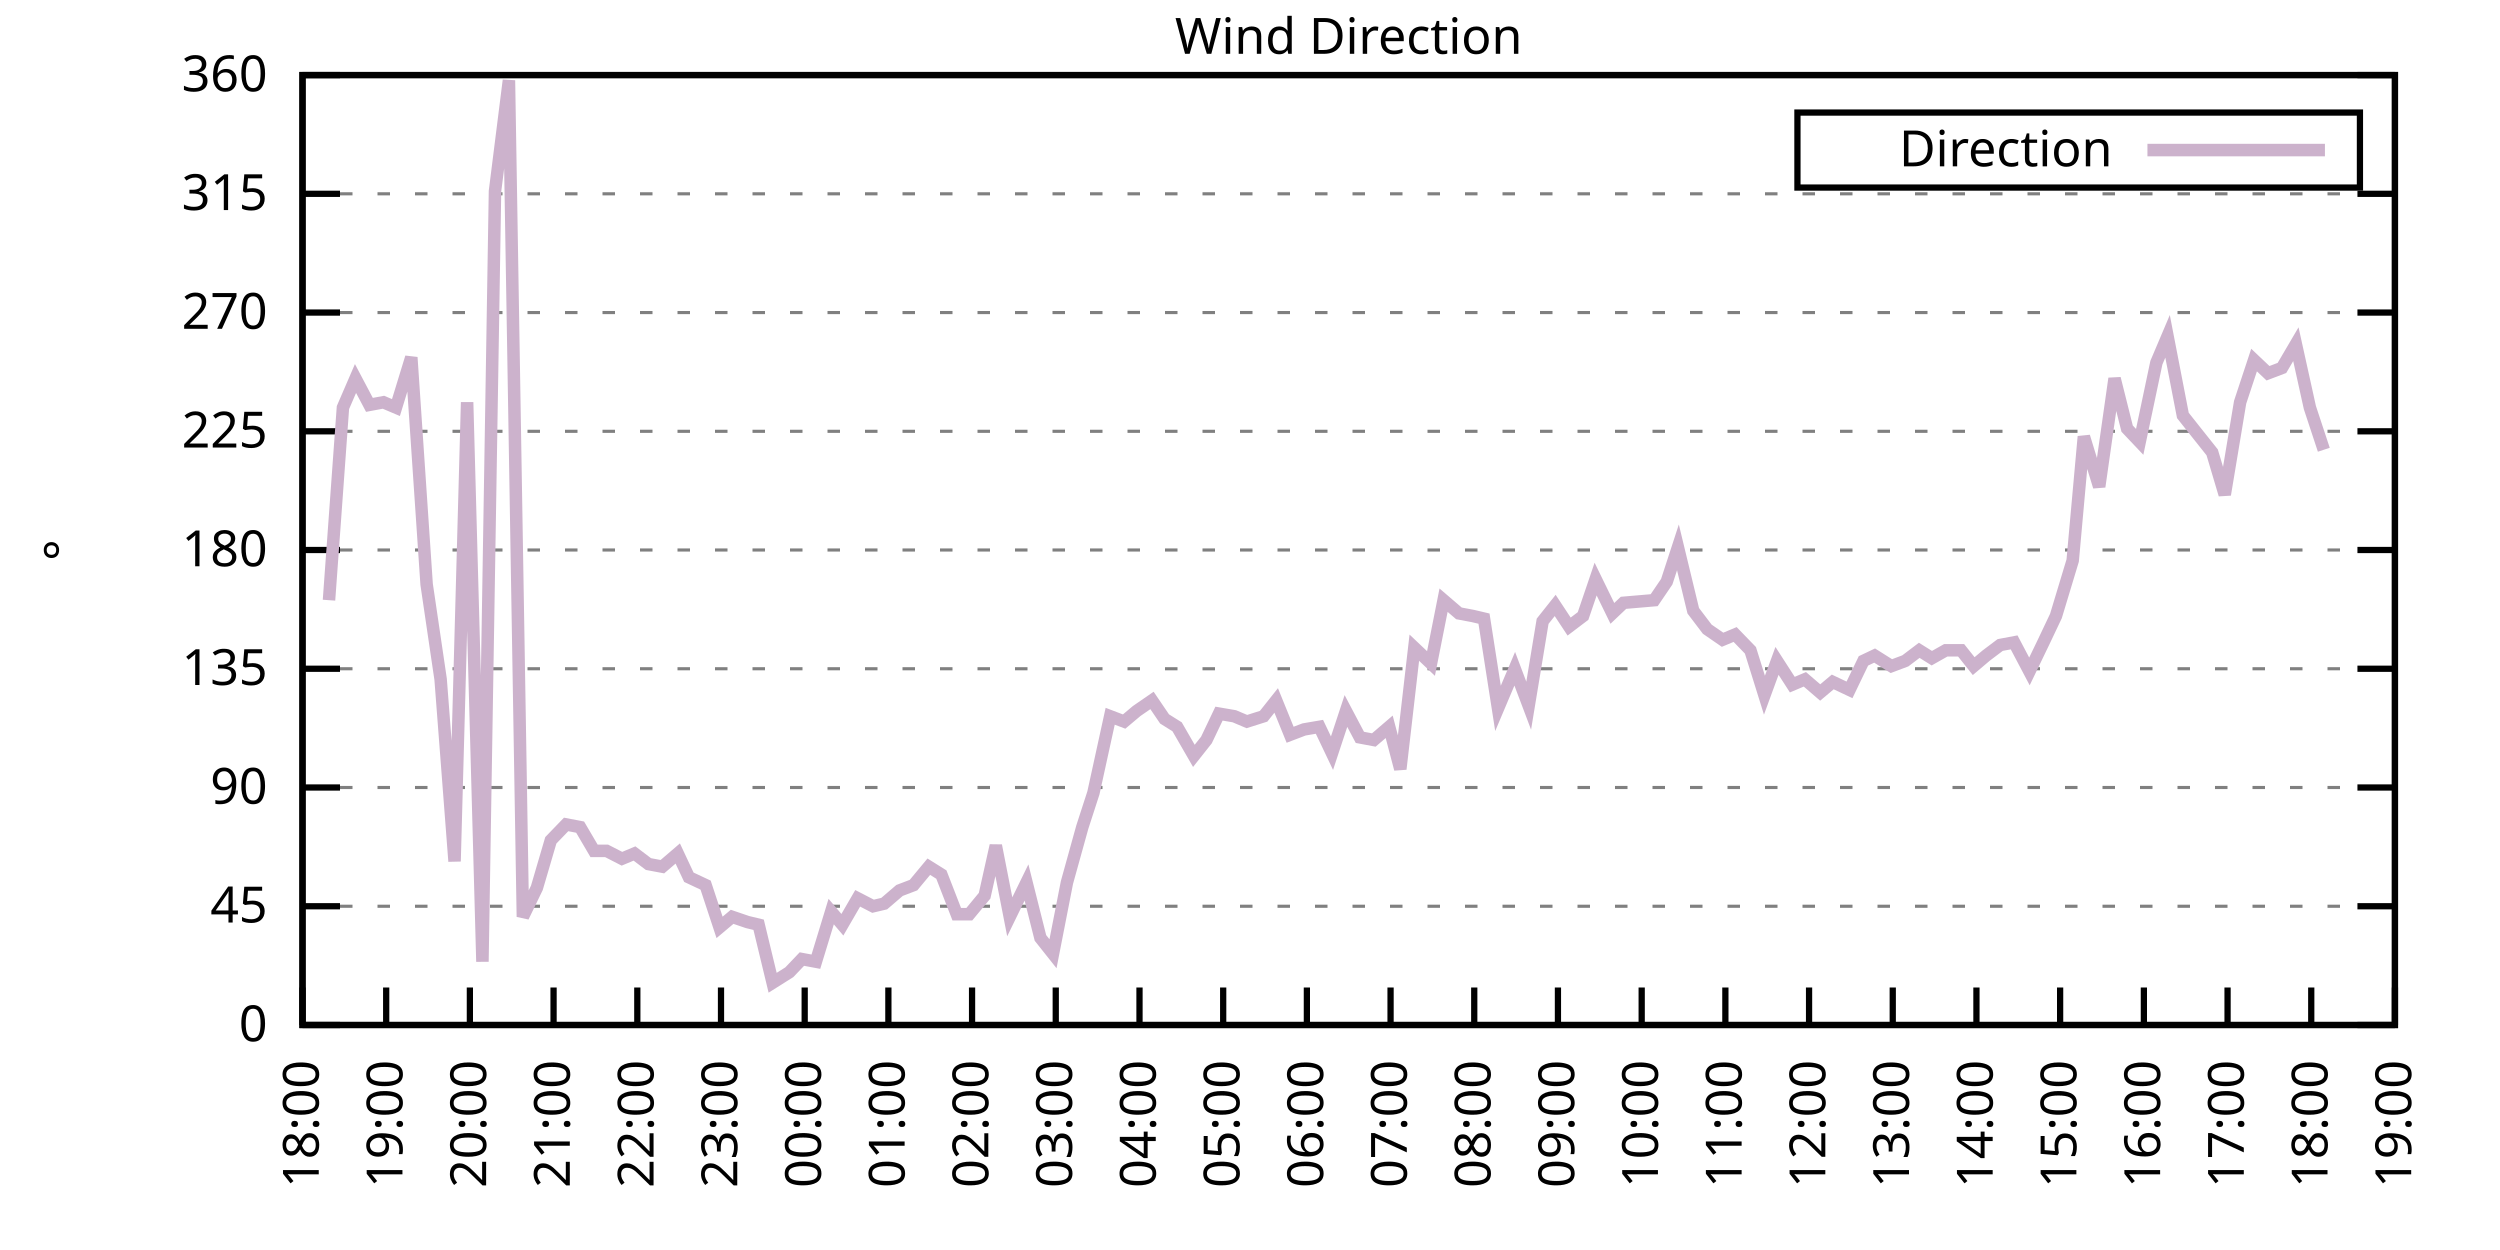
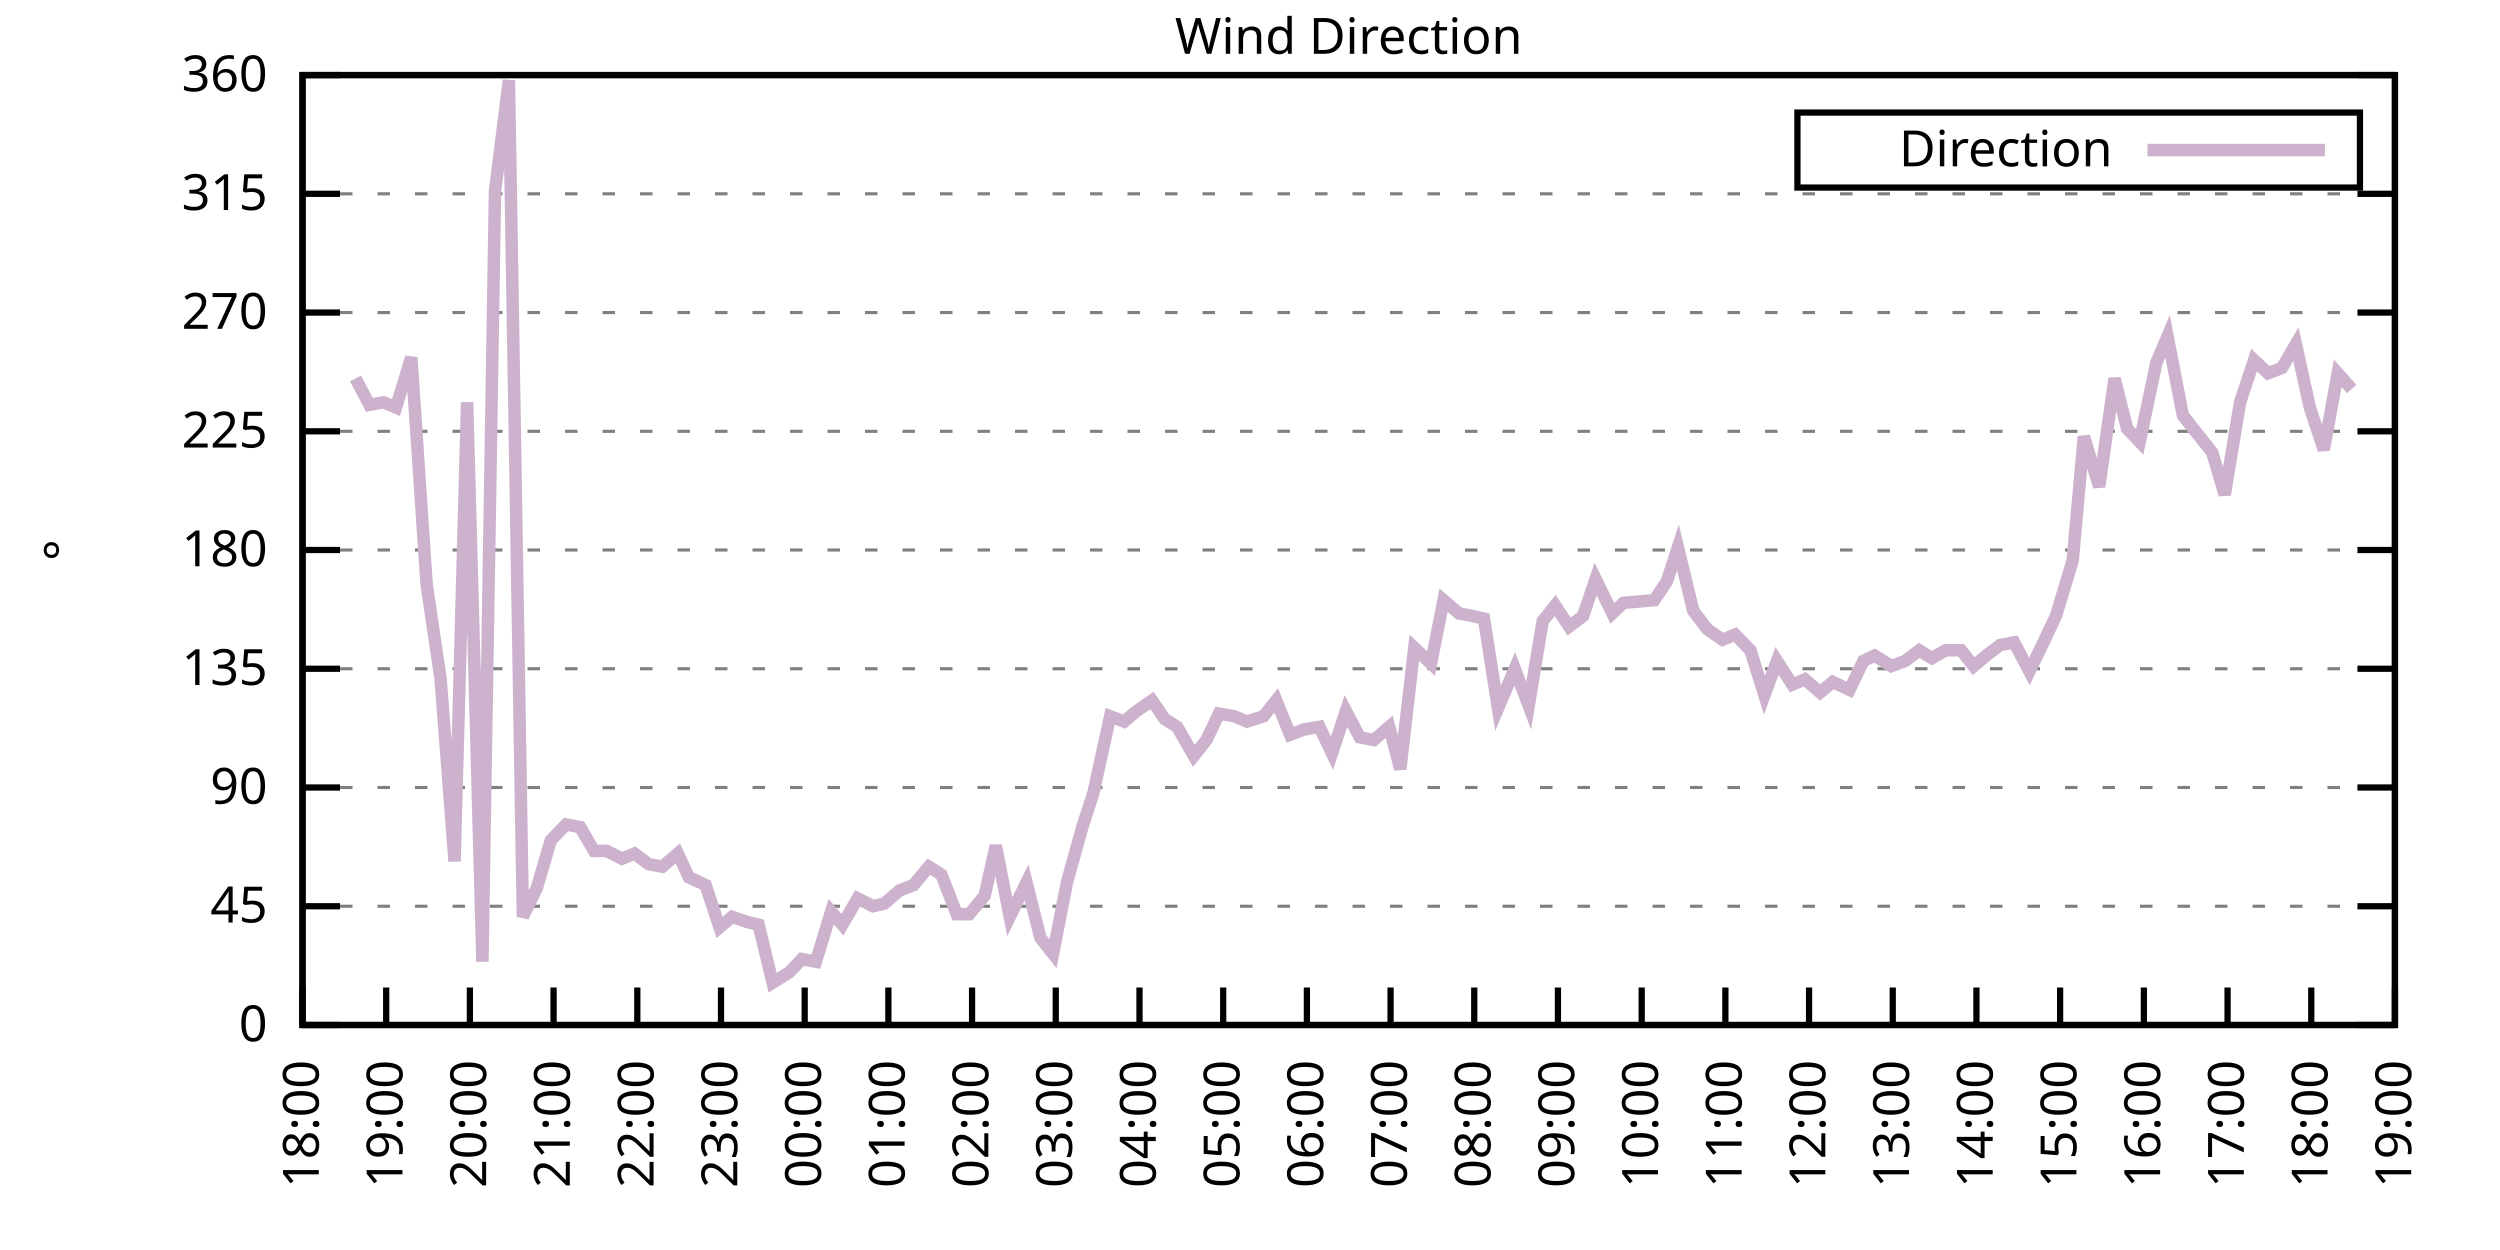
<svg xmlns="http://www.w3.org/2000/svg" xmlns:xlink="http://www.w3.org/1999/xlink" width="400" height="200" viewBox="0 0 400 200">
  <g id="gnuplot_canvas">
    <rect x="0" y="0" width="400" height="200" fill="none" />
    <defs>
      <circle id="gpDot" r="0.5" stroke-width="0.5" stroke="currentColor" />
      <path id="gpPt0" stroke-width="0.333" stroke="currentColor" d="M-1,0 h2 M0,-1 v2" />
      <path id="gpPt1" stroke-width="0.333" stroke="currentColor" d="M-1,-1 L1,1 M1,-1 L-1,1" />
      <path id="gpPt2" stroke-width="0.333" stroke="currentColor" d="M-1,0 L1,0 M0,-1 L0,1 M-1,-1 L1,1 M-1,1 L1,-1" />
      <rect id="gpPt3" stroke-width="0.333" stroke="currentColor" x="-1" y="-1" width="2" height="2" />
      <rect id="gpPt4" stroke-width="0.333" stroke="currentColor" fill="currentColor" x="-1" y="-1" width="2" height="2" />
      <circle id="gpPt5" stroke-width="0.333" stroke="currentColor" cx="0" cy="0" r="1" />
      <use xlink:href="#gpPt5" id="gpPt6" fill="currentColor" stroke="none" />
      <path id="gpPt7" stroke-width="0.333" stroke="currentColor" d="M0,-1.33 L-1.33,0.67 L1.33,0.67 z" />
      <use xlink:href="#gpPt7" id="gpPt8" fill="currentColor" stroke="none" />
      <use xlink:href="#gpPt7" id="gpPt9" stroke="currentColor" transform="rotate(180)" />
      <use xlink:href="#gpPt9" id="gpPt10" fill="currentColor" stroke="none" />
      <use xlink:href="#gpPt3" id="gpPt11" stroke="currentColor" transform="rotate(45)" />
      <use xlink:href="#gpPt11" id="gpPt12" fill="currentColor" stroke="none" />
      <path id="gpPt13" stroke-width="0.333" stroke="currentColor" d="M0,1.330 L1.265,0.411 L0.782,-1.067 L-0.782,-1.076 L-1.265,0.411 z" />
      <use xlink:href="#gpPt13" id="gpPt14" fill="currentColor" stroke="none" />
      <filter id="textbox" filterUnits="objectBoundingBox" x="0" y="0" height="1" width="1">
        <feFlood flood-color="white" flood-opacity="1" result="bgnd" />
        <feComposite in="SourceGraphic" in2="bgnd" operator="atop" />
      </filter>
      <filter id="greybox" filterUnits="objectBoundingBox" x="0" y="0" height="1" width="1">
        <feFlood flood-color="lightgrey" flood-opacity="1" result="grey" />
        <feComposite in="SourceGraphic" in2="grey" operator="atop" />
      </filter>
    </defs>
    <g fill="none" color="white" stroke="currentColor" stroke-width="1.00" stroke-linecap="butt" stroke-linejoin="miter">
</g>
    <g fill="none" color="black" stroke="currentColor" stroke-width="1.00" stroke-linecap="butt" stroke-linejoin="miter">
      <g stroke="none" shape-rendering="crispEdges">
        <polygon fill="rgb(255, 255, 255)" points="48.40,164.00 383.18,164.00 383.18,12.02 48.40,12.02 " />
      </g>
    </g>
    <g fill="none" color="black" stroke="currentColor" stroke-width="1.00" stroke-linecap="butt" stroke-linejoin="miter">
</g>
    <g fill="none" color="black" stroke="black" stroke-width="0.50" stroke-linecap="butt" stroke-linejoin="miter">
</g>
    <g fill="none" color="gray" stroke="currentColor" stroke-width="0.50" stroke-linecap="butt" stroke-linejoin="miter">
      <path stroke="gray" stroke-dasharray="2,4" class="gridline" d="M48.40,164.00 L383.19,164.00  " />
    </g>
    <g fill="none" color="gray" stroke="gray" stroke-width="1.00" stroke-linecap="butt" stroke-linejoin="miter">
</g>
    <g fill="none" color="black" stroke="currentColor" stroke-width="1.00" stroke-linecap="butt" stroke-linejoin="miter">
      <path stroke="black" d="M48.40,164.00 L54.40,164.00 M383.19,164.00 L377.19,164.00  " />
      <g transform="translate(42.80,166.60)" stroke="none" fill="black" font-family="Sans" font-size="8.00" text-anchor="end">
        <text>
          <tspan font-family="Sans"> 0</tspan>
        </text>
      </g>
    </g>
    <g fill="none" color="black" stroke="currentColor" stroke-width="1.00" stroke-linecap="butt" stroke-linejoin="miter">
</g>
    <g fill="none" color="black" stroke="black" stroke-width="0.50" stroke-linecap="butt" stroke-linejoin="miter">
</g>
    <g fill="none" color="gray" stroke="currentColor" stroke-width="0.50" stroke-linecap="butt" stroke-linejoin="miter">
      <path stroke="gray" stroke-dasharray="2,4" class="gridline" d="M48.40,145.00 L383.19,145.00  " />
    </g>
    <g fill="none" color="gray" stroke="gray" stroke-width="1.00" stroke-linecap="butt" stroke-linejoin="miter">
</g>
    <g fill="none" color="black" stroke="currentColor" stroke-width="1.00" stroke-linecap="butt" stroke-linejoin="miter">
      <path stroke="black" d="M48.40,145.00 L54.40,145.00 M383.19,145.00 L377.19,145.00  " />
      <g transform="translate(42.80,147.60)" stroke="none" fill="black" font-family="Sans" font-size="8.00" text-anchor="end">
        <text>
          <tspan font-family="Sans"> 45</tspan>
        </text>
      </g>
    </g>
    <g fill="none" color="black" stroke="currentColor" stroke-width="1.00" stroke-linecap="butt" stroke-linejoin="miter">
</g>
    <g fill="none" color="black" stroke="black" stroke-width="0.50" stroke-linecap="butt" stroke-linejoin="miter">
</g>
    <g fill="none" color="gray" stroke="currentColor" stroke-width="0.50" stroke-linecap="butt" stroke-linejoin="miter">
      <path stroke="gray" stroke-dasharray="2,4" class="gridline" d="M48.40,126.00 L383.19,126.00  " />
    </g>
    <g fill="none" color="gray" stroke="gray" stroke-width="1.00" stroke-linecap="butt" stroke-linejoin="miter">
</g>
    <g fill="none" color="black" stroke="currentColor" stroke-width="1.00" stroke-linecap="butt" stroke-linejoin="miter">
      <path stroke="black" d="M48.40,126.00 L54.40,126.00 M383.19,126.00 L377.19,126.00  " />
      <g transform="translate(42.80,128.60)" stroke="none" fill="black" font-family="Sans" font-size="8.00" text-anchor="end">
        <text>
          <tspan font-family="Sans"> 90</tspan>
        </text>
      </g>
    </g>
    <g fill="none" color="black" stroke="currentColor" stroke-width="1.00" stroke-linecap="butt" stroke-linejoin="miter">
</g>
    <g fill="none" color="black" stroke="black" stroke-width="0.50" stroke-linecap="butt" stroke-linejoin="miter">
</g>
    <g fill="none" color="gray" stroke="currentColor" stroke-width="0.50" stroke-linecap="butt" stroke-linejoin="miter">
      <path stroke="gray" stroke-dasharray="2,4" class="gridline" d="M48.40,107.00 L383.19,107.00  " />
    </g>
    <g fill="none" color="gray" stroke="gray" stroke-width="1.00" stroke-linecap="butt" stroke-linejoin="miter">
</g>
    <g fill="none" color="black" stroke="currentColor" stroke-width="1.00" stroke-linecap="butt" stroke-linejoin="miter">
      <path stroke="black" d="M48.40,107.00 L54.40,107.00 M383.19,107.00 L377.19,107.00  " />
      <g transform="translate(42.80,109.60)" stroke="none" fill="black" font-family="Sans" font-size="8.00" text-anchor="end">
        <text>
          <tspan font-family="Sans"> 135</tspan>
        </text>
      </g>
    </g>
    <g fill="none" color="black" stroke="currentColor" stroke-width="1.00" stroke-linecap="butt" stroke-linejoin="miter">
</g>
    <g fill="none" color="black" stroke="black" stroke-width="0.50" stroke-linecap="butt" stroke-linejoin="miter">
</g>
    <g fill="none" color="gray" stroke="currentColor" stroke-width="0.50" stroke-linecap="butt" stroke-linejoin="miter">
      <path stroke="gray" stroke-dasharray="2,4" class="gridline" d="M48.40,88.00 L383.19,88.00  " />
    </g>
    <g fill="none" color="gray" stroke="gray" stroke-width="1.00" stroke-linecap="butt" stroke-linejoin="miter">
</g>
    <g fill="none" color="black" stroke="currentColor" stroke-width="1.00" stroke-linecap="butt" stroke-linejoin="miter">
      <path stroke="black" d="M48.40,88.00 L54.40,88.00 M383.19,88.00 L377.19,88.00  " />
      <g transform="translate(42.80,90.60)" stroke="none" fill="black" font-family="Sans" font-size="8.00" text-anchor="end">
        <text>
          <tspan font-family="Sans"> 180</tspan>
        </text>
      </g>
    </g>
    <g fill="none" color="black" stroke="currentColor" stroke-width="1.00" stroke-linecap="butt" stroke-linejoin="miter">
</g>
    <g fill="none" color="black" stroke="black" stroke-width="0.50" stroke-linecap="butt" stroke-linejoin="miter">
</g>
    <g fill="none" color="gray" stroke="currentColor" stroke-width="0.50" stroke-linecap="butt" stroke-linejoin="miter">
      <path stroke="gray" stroke-dasharray="2,4" class="gridline" d="M48.40,69.01 L383.19,69.01  " />
    </g>
    <g fill="none" color="gray" stroke="gray" stroke-width="1.00" stroke-linecap="butt" stroke-linejoin="miter">
</g>
    <g fill="none" color="black" stroke="currentColor" stroke-width="1.00" stroke-linecap="butt" stroke-linejoin="miter">
      <path stroke="black" d="M48.40,69.01 L54.40,69.01 M383.19,69.01 L377.19,69.01  " />
      <g transform="translate(42.80,71.61)" stroke="none" fill="black" font-family="Sans" font-size="8.00" text-anchor="end">
        <text>
          <tspan font-family="Sans"> 225</tspan>
        </text>
      </g>
    </g>
    <g fill="none" color="black" stroke="currentColor" stroke-width="1.00" stroke-linecap="butt" stroke-linejoin="miter">
</g>
    <g fill="none" color="black" stroke="black" stroke-width="0.50" stroke-linecap="butt" stroke-linejoin="miter">
</g>
    <g fill="none" color="gray" stroke="currentColor" stroke-width="0.50" stroke-linecap="butt" stroke-linejoin="miter">
      <path stroke="gray" stroke-dasharray="2,4" class="gridline" d="M48.40,50.01 L383.19,50.01  " />
    </g>
    <g fill="none" color="gray" stroke="gray" stroke-width="1.00" stroke-linecap="butt" stroke-linejoin="miter">
</g>
    <g fill="none" color="black" stroke="currentColor" stroke-width="1.00" stroke-linecap="butt" stroke-linejoin="miter">
      <path stroke="black" d="M48.40,50.01 L54.40,50.01 M383.19,50.01 L377.19,50.01  " />
      <g transform="translate(42.80,52.61)" stroke="none" fill="black" font-family="Sans" font-size="8.00" text-anchor="end">
        <text>
          <tspan font-family="Sans"> 270</tspan>
        </text>
      </g>
    </g>
    <g fill="none" color="black" stroke="currentColor" stroke-width="1.00" stroke-linecap="butt" stroke-linejoin="miter">
</g>
    <g fill="none" color="black" stroke="black" stroke-width="0.50" stroke-linecap="butt" stroke-linejoin="miter">
</g>
    <g fill="none" color="gray" stroke="currentColor" stroke-width="0.50" stroke-linecap="butt" stroke-linejoin="miter">
      <path stroke="gray" stroke-dasharray="2,4" class="gridline" d="M48.40,31.01 L383.19,31.01  " />
    </g>
    <g fill="none" color="gray" stroke="gray" stroke-width="1.00" stroke-linecap="butt" stroke-linejoin="miter">
</g>
    <g fill="none" color="black" stroke="currentColor" stroke-width="1.00" stroke-linecap="butt" stroke-linejoin="miter">
      <path stroke="black" d="M48.40,31.01 L54.40,31.01 M383.19,31.01 L377.19,31.01  " />
      <g transform="translate(42.80,33.61)" stroke="none" fill="black" font-family="Sans" font-size="8.00" text-anchor="end">
        <text>
          <tspan font-family="Sans"> 315</tspan>
        </text>
      </g>
    </g>
    <g fill="none" color="black" stroke="currentColor" stroke-width="1.00" stroke-linecap="butt" stroke-linejoin="miter">
</g>
    <g fill="none" color="black" stroke="black" stroke-width="0.50" stroke-linecap="butt" stroke-linejoin="miter">
</g>
    <g fill="none" color="gray" stroke="currentColor" stroke-width="0.50" stroke-linecap="butt" stroke-linejoin="miter">
      <path stroke="gray" stroke-dasharray="2,4" class="gridline" d="M48.40,12.01 L383.19,12.01  " />
    </g>
    <g fill="none" color="gray" stroke="gray" stroke-width="1.00" stroke-linecap="butt" stroke-linejoin="miter">
</g>
    <g fill="none" color="black" stroke="currentColor" stroke-width="1.00" stroke-linecap="butt" stroke-linejoin="miter">
      <path stroke="black" d="M48.40,12.01 L54.40,12.01 M383.19,12.01 L377.19,12.01  " />
      <g transform="translate(42.80,14.61)" stroke="none" fill="black" font-family="Sans" font-size="8.00" text-anchor="end">
        <text>
          <tspan font-family="Sans"> 360</tspan>
        </text>
      </g>
    </g>
    <g fill="none" color="black" stroke="currentColor" stroke-width="1.00" stroke-linecap="butt" stroke-linejoin="miter">
      <path stroke="black" d="M48.40,164.00 L48.40,158.00  " />
      <g transform="translate(51.00,169.60) rotate(270.00)" stroke="none" fill="black" font-family="Sans" font-size="8.00" text-anchor="end">
        <text>
          <tspan font-family="Sans">18:00</tspan>
        </text>
      </g>
    </g>
    <g fill="none" color="black" stroke="currentColor" stroke-width="1.00" stroke-linecap="butt" stroke-linejoin="miter">
      <path stroke="black" d="M61.79,164.00 L61.79,158.00  " />
      <g transform="translate(64.39,169.60) rotate(270.00)" stroke="none" fill="black" font-family="Sans" font-size="8.00" text-anchor="end">
        <text>
          <tspan font-family="Sans">19:00</tspan>
        </text>
      </g>
    </g>
    <g fill="none" color="black" stroke="currentColor" stroke-width="1.00" stroke-linecap="butt" stroke-linejoin="miter">
      <path stroke="black" d="M75.18,164.00 L75.18,158.00  " />
      <g transform="translate(77.78,169.60) rotate(270.00)" stroke="none" fill="black" font-family="Sans" font-size="8.00" text-anchor="end">
        <text>
          <tspan font-family="Sans">20:00</tspan>
        </text>
      </g>
    </g>
    <g fill="none" color="black" stroke="currentColor" stroke-width="1.00" stroke-linecap="butt" stroke-linejoin="miter">
      <path stroke="black" d="M88.57,164.00 L88.57,158.00  " />
      <g transform="translate(91.17,169.60) rotate(270.00)" stroke="none" fill="black" font-family="Sans" font-size="8.00" text-anchor="end">
        <text>
          <tspan font-family="Sans">21:00</tspan>
        </text>
      </g>
    </g>
    <g fill="none" color="black" stroke="currentColor" stroke-width="1.00" stroke-linecap="butt" stroke-linejoin="miter">
      <path stroke="black" d="M101.97,164.00 L101.97,158.00  " />
      <g transform="translate(104.57,169.60) rotate(270.00)" stroke="none" fill="black" font-family="Sans" font-size="8.00" text-anchor="end">
        <text>
          <tspan font-family="Sans">22:00</tspan>
        </text>
      </g>
    </g>
    <g fill="none" color="black" stroke="currentColor" stroke-width="1.00" stroke-linecap="butt" stroke-linejoin="miter">
      <path stroke="black" d="M115.36,164.00 L115.36,158.00  " />
      <g transform="translate(117.96,169.60) rotate(270.00)" stroke="none" fill="black" font-family="Sans" font-size="8.00" text-anchor="end">
        <text>
          <tspan font-family="Sans">23:00</tspan>
        </text>
      </g>
    </g>
    <g fill="none" color="black" stroke="currentColor" stroke-width="1.00" stroke-linecap="butt" stroke-linejoin="miter">
      <path stroke="black" d="M128.75,164.00 L128.75,158.00  " />
      <g transform="translate(131.35,169.60) rotate(270.00)" stroke="none" fill="black" font-family="Sans" font-size="8.00" text-anchor="end">
        <text>
          <tspan font-family="Sans">00:00</tspan>
        </text>
      </g>
    </g>
    <g fill="none" color="black" stroke="currentColor" stroke-width="1.00" stroke-linecap="butt" stroke-linejoin="miter">
      <path stroke="black" d="M142.14,164.00 L142.14,158.00  " />
      <g transform="translate(144.74,169.60) rotate(270.00)" stroke="none" fill="black" font-family="Sans" font-size="8.00" text-anchor="end">
        <text>
          <tspan font-family="Sans">01:00</tspan>
        </text>
      </g>
    </g>
    <g fill="none" color="black" stroke="currentColor" stroke-width="1.00" stroke-linecap="butt" stroke-linejoin="miter">
      <path stroke="black" d="M155.53,164.00 L155.53,158.00  " />
      <g transform="translate(158.13,169.60) rotate(270.00)" stroke="none" fill="black" font-family="Sans" font-size="8.00" text-anchor="end">
        <text>
          <tspan font-family="Sans">02:00</tspan>
        </text>
      </g>
    </g>
    <g fill="none" color="black" stroke="currentColor" stroke-width="1.00" stroke-linecap="butt" stroke-linejoin="miter">
      <path stroke="black" d="M168.92,164.00 L168.92,158.00  " />
      <g transform="translate(171.52,169.60) rotate(270.00)" stroke="none" fill="black" font-family="Sans" font-size="8.00" text-anchor="end">
        <text>
          <tspan font-family="Sans">03:00</tspan>
        </text>
      </g>
    </g>
    <g fill="none" color="black" stroke="currentColor" stroke-width="1.00" stroke-linecap="butt" stroke-linejoin="miter">
      <path stroke="black" d="M182.32,164.00 L182.32,158.00  " />
      <g transform="translate(184.92,169.60) rotate(270.00)" stroke="none" fill="black" font-family="Sans" font-size="8.00" text-anchor="end">
        <text>
          <tspan font-family="Sans">04:00</tspan>
        </text>
      </g>
    </g>
    <g fill="none" color="black" stroke="currentColor" stroke-width="1.00" stroke-linecap="butt" stroke-linejoin="miter">
      <path stroke="black" d="M195.71,164.00 L195.71,158.00  " />
      <g transform="translate(198.31,169.60) rotate(270.00)" stroke="none" fill="black" font-family="Sans" font-size="8.00" text-anchor="end">
        <text>
          <tspan font-family="Sans">05:00</tspan>
        </text>
      </g>
    </g>
    <g fill="none" color="black" stroke="currentColor" stroke-width="1.00" stroke-linecap="butt" stroke-linejoin="miter">
      <path stroke="black" d="M209.10,164.00 L209.10,158.00  " />
      <g transform="translate(211.70,169.60) rotate(270.00)" stroke="none" fill="black" font-family="Sans" font-size="8.00" text-anchor="end">
        <text>
          <tspan font-family="Sans">06:00</tspan>
        </text>
      </g>
    </g>
    <g fill="none" color="black" stroke="currentColor" stroke-width="1.00" stroke-linecap="butt" stroke-linejoin="miter">
      <path stroke="black" d="M222.49,164.00 L222.49,158.00  " />
      <g transform="translate(225.09,169.60) rotate(270.00)" stroke="none" fill="black" font-family="Sans" font-size="8.00" text-anchor="end">
        <text>
          <tspan font-family="Sans">07:00</tspan>
        </text>
      </g>
    </g>
    <g fill="none" color="black" stroke="currentColor" stroke-width="1.00" stroke-linecap="butt" stroke-linejoin="miter">
      <path stroke="black" d="M235.88,164.00 L235.88,158.00  " />
      <g transform="translate(238.48,169.60) rotate(270.00)" stroke="none" fill="black" font-family="Sans" font-size="8.00" text-anchor="end">
        <text>
          <tspan font-family="Sans">08:00</tspan>
        </text>
      </g>
    </g>
    <g fill="none" color="black" stroke="currentColor" stroke-width="1.00" stroke-linecap="butt" stroke-linejoin="miter">
      <path stroke="black" d="M249.27,164.00 L249.27,158.00  " />
      <g transform="translate(251.87,169.60) rotate(270.00)" stroke="none" fill="black" font-family="Sans" font-size="8.00" text-anchor="end">
        <text>
          <tspan font-family="Sans">09:00</tspan>
        </text>
      </g>
    </g>
    <g fill="none" color="black" stroke="currentColor" stroke-width="1.00" stroke-linecap="butt" stroke-linejoin="miter">
      <path stroke="black" d="M262.67,164.00 L262.67,158.00  " />
      <g transform="translate(265.27,169.60) rotate(270.00)" stroke="none" fill="black" font-family="Sans" font-size="8.00" text-anchor="end">
        <text>
          <tspan font-family="Sans">10:00</tspan>
        </text>
      </g>
    </g>
    <g fill="none" color="black" stroke="currentColor" stroke-width="1.00" stroke-linecap="butt" stroke-linejoin="miter">
      <path stroke="black" d="M276.06,164.00 L276.06,158.00  " />
      <g transform="translate(278.66,169.60) rotate(270.00)" stroke="none" fill="black" font-family="Sans" font-size="8.00" text-anchor="end">
        <text>
          <tspan font-family="Sans">11:00</tspan>
        </text>
      </g>
    </g>
    <g fill="none" color="black" stroke="currentColor" stroke-width="1.00" stroke-linecap="butt" stroke-linejoin="miter">
      <path stroke="black" d="M289.45,164.00 L289.45,158.00  " />
      <g transform="translate(292.05,169.60) rotate(270.00)" stroke="none" fill="black" font-family="Sans" font-size="8.00" text-anchor="end">
        <text>
          <tspan font-family="Sans">12:00</tspan>
        </text>
      </g>
    </g>
    <g fill="none" color="black" stroke="currentColor" stroke-width="1.00" stroke-linecap="butt" stroke-linejoin="miter">
      <path stroke="black" d="M302.84,164.00 L302.84,158.00  " />
      <g transform="translate(305.44,169.60) rotate(270.00)" stroke="none" fill="black" font-family="Sans" font-size="8.00" text-anchor="end">
        <text>
          <tspan font-family="Sans">13:00</tspan>
        </text>
      </g>
    </g>
    <g fill="none" color="black" stroke="currentColor" stroke-width="1.00" stroke-linecap="butt" stroke-linejoin="miter">
      <path stroke="black" d="M316.23,164.00 L316.23,158.00  " />
      <g transform="translate(318.83,169.60) rotate(270.00)" stroke="none" fill="black" font-family="Sans" font-size="8.00" text-anchor="end">
        <text>
          <tspan font-family="Sans">14:00</tspan>
        </text>
      </g>
    </g>
    <g fill="none" color="black" stroke="currentColor" stroke-width="1.00" stroke-linecap="butt" stroke-linejoin="miter">
      <path stroke="black" d="M329.62,164.00 L329.62,158.00  " />
      <g transform="translate(332.22,169.60) rotate(270.00)" stroke="none" fill="black" font-family="Sans" font-size="8.00" text-anchor="end">
        <text>
          <tspan font-family="Sans">15:00</tspan>
        </text>
      </g>
    </g>
    <g fill="none" color="black" stroke="currentColor" stroke-width="1.00" stroke-linecap="butt" stroke-linejoin="miter">
      <path stroke="black" d="M343.02,164.00 L343.02,158.00  " />
      <g transform="translate(345.62,169.60) rotate(270.00)" stroke="none" fill="black" font-family="Sans" font-size="8.00" text-anchor="end">
        <text>
          <tspan font-family="Sans">16:00</tspan>
        </text>
      </g>
    </g>
    <g fill="none" color="black" stroke="currentColor" stroke-width="1.00" stroke-linecap="butt" stroke-linejoin="miter">
      <path stroke="black" d="M356.41,164.00 L356.41,158.00  " />
      <g transform="translate(359.01,169.60) rotate(270.00)" stroke="none" fill="black" font-family="Sans" font-size="8.00" text-anchor="end">
        <text>
          <tspan font-family="Sans">17:00</tspan>
        </text>
      </g>
    </g>
    <g fill="none" color="black" stroke="currentColor" stroke-width="1.00" stroke-linecap="butt" stroke-linejoin="miter">
      <path stroke="black" d="M369.80,164.00 L369.80,158.00  " />
      <g transform="translate(372.40,169.60) rotate(270.00)" stroke="none" fill="black" font-family="Sans" font-size="8.00" text-anchor="end">
        <text>
          <tspan font-family="Sans">18:00</tspan>
        </text>
      </g>
    </g>
    <g fill="none" color="black" stroke="currentColor" stroke-width="1.00" stroke-linecap="butt" stroke-linejoin="miter">
      <path stroke="black" d="M383.19,164.00 L383.19,158.00  " />
      <g transform="translate(385.79,169.60) rotate(270.00)" stroke="none" fill="black" font-family="Sans" font-size="8.00" text-anchor="end">
        <text>
          <tspan font-family="Sans">19:00</tspan>
        </text>
      </g>
    </g>
    <g fill="none" color="black" stroke="currentColor" stroke-width="1.00" stroke-linecap="butt" stroke-linejoin="miter">
</g>
    <g fill="none" color="black" stroke="currentColor" stroke-width="1.00" stroke-linecap="butt" stroke-linejoin="miter">
      <path stroke="black" d="M48.40,12.01 L48.40,164.00 L383.19,164.00 L383.19,12.01 L48.40,12.01 Z  " />
    </g>
    <g fill="none" color="black" stroke="currentColor" stroke-width="1.00" stroke-linecap="butt" stroke-linejoin="miter">
</g>
    <g fill="none" color="black" stroke="currentColor" stroke-width="1.00" stroke-linecap="butt" stroke-linejoin="miter">
      <path stroke="black" d="M287.59,30.01 L287.59,18.01 L377.59,18.01 L377.59,30.01 L287.59,30.01 Z  " />
    </g>
    <g id="Wind_direction_plot_1">
      <g fill="none" color="white" stroke="black" stroke-width="2.00" stroke-linecap="butt" stroke-linejoin="miter">
</g>
      <g fill="none" color="black" stroke="currentColor" stroke-width="2.00" stroke-linecap="butt" stroke-linejoin="miter">
        <g transform="translate(337.99,26.61)" stroke="none" fill="black" font-family="Sans" font-size="8.00" text-anchor="end">
          <text>
            <tspan font-family="Sans">Direction</tspan>
          </text>
        </g>
      </g>
      <g fill="none" color="black" stroke="currentColor" stroke-width="2.00" stroke-linecap="butt" stroke-linejoin="miter">
-         <path stroke="rgb(204, 178, 204)" d="M343.59,24.01 L371.99,24.01 M52.64,96.03 L54.87,65.21 L56.88,60.56 L59.11,64.78 L61.35,64.36 L63.35,65.21   L65.81,57.18 L68.26,93.49 L70.50,108.69 L72.73,137.82 L74.74,64.36 L77.19,153.87 L79.20,30.59 L81.43,12.85   L83.66,146.69 L85.90,142.05 L88.13,134.45 L90.58,131.91 L92.82,132.34 L95.05,136.14 L97.06,136.14 L99.51,137.40   L101.52,136.56 L103.75,138.25 L105.98,138.67 L108.44,136.56 L110.22,140.36 L112.90,141.62 L115.13,148.38 L117.14,146.69   L119.60,147.53 L121.38,147.96 L123.62,157.24 L126.29,155.56 L128.30,153.45 L130.54,153.87 L132.99,145.85 L134.78,147.96   L137.23,143.73 L139.69,145.00 L141.47,144.58 L143.93,142.47 L146.16,141.62 L148.61,138.67 L150.62,139.93 L153.08,146.27   L155.09,146.27 L157.54,143.31 L159.33,135.29 L161.56,146.69 L164.24,141.20 L166.47,150.07 L168.48,152.60 L170.71,141.20   L173.17,132.34 L174.95,126.85 L177.63,114.60 L179.86,115.45 L181.87,113.76 L184.32,112.07 L186.33,115.03 L188.34,116.29   L191.02,120.94 L193.03,118.40 L195.04,114.18 L197.49,114.60 L199.50,115.45 L202.18,114.60 L204.19,112.07 L206.42,117.56   L208.65,116.71 L211.11,116.29 L213.12,120.51 L215.35,113.76 L217.58,117.98 L219.81,118.40 L222.27,116.29 L224.05,123.05   L226.29,103.63 L228.96,106.16 L230.97,96.03 L233.43,98.14 L235.66,98.56 L237.44,98.98 L239.68,113.34 L242.36,107.00   L244.59,112.91 L246.82,99.40 L248.83,96.87 L251.06,100.25 L253.29,98.56 L255.30,92.65 L257.98,98.14 L259.76,96.45   L264.67,96.03 L266.68,93.07 L268.47,87.58 L270.92,97.72 L273.16,100.67 L275.61,102.36 L277.62,101.52 L280.07,104.05   L282.31,111.23 L284.32,105.74 L286.77,109.54 L288.78,108.69 L291.23,110.80 L293.24,109.11 L295.92,110.38 L298.15,105.74   L299.94,104.89 L302.62,106.58 L304.85,105.74 L307.08,104.05 L309.09,105.31 L311.32,104.05 L313.78,104.05 L315.79,106.58   L317.79,104.89 L320.03,103.20 L322.26,102.78 L324.71,107.43 L326.95,102.78 L328.95,98.56 L331.63,89.69 L333.42,69.85   L335.87,77.87 L338.33,60.56 L340.34,68.58 L342.35,70.70 L345.02,58.03 L346.81,53.81 L349.26,66.47 L351.27,69.01   L353.95,72.38 L355.96,79.14 L358.42,64.36 L360.65,57.61 L362.88,59.72 L365.11,58.87 L367.34,55.07 L369.58,65.21   L371.81,71.96  " />
+         <path stroke="rgb(204, 178, 204)" d="M343.59,24.01 L371.99,24.01 M56.88,60.56 L59.11,64.78 L61.35,64.36 L63.35,65.21 L65.81,57.18 L68.26,93.49   L70.50,108.69 L72.73,137.82 L74.74,64.36 L77.19,153.87 L79.20,30.59 L81.43,12.85 L83.66,146.69 L85.90,142.05   L88.13,134.45 L90.58,131.91 L92.82,132.34 L95.05,136.14 L97.06,136.14 L99.51,137.40 L101.52,136.56 L103.75,138.25   L105.98,138.67 L108.44,136.56 L110.22,140.36 L112.90,141.62 L115.13,148.38 L117.14,146.69 L119.60,147.53 L121.38,147.96   L123.62,157.24 L126.29,155.56 L128.30,153.45 L130.54,153.87 L132.99,145.85 L134.78,147.96 L137.23,143.73 L139.69,145.00   L141.47,144.58 L143.93,142.47 L146.16,141.62 L148.61,138.67 L150.62,139.93 L153.08,146.27 L155.09,146.27 L157.54,143.31   L159.33,135.29 L161.56,146.69 L164.24,141.20 L166.47,150.07 L168.48,152.60 L170.71,141.20 L173.17,132.34 L174.95,126.85   L177.63,114.60 L179.86,115.45 L181.87,113.76 L184.32,112.07 L186.33,115.03 L188.34,116.29 L191.02,120.94 L193.03,118.40   L195.04,114.18 L197.49,114.60 L199.50,115.45 L202.18,114.60 L204.19,112.07 L206.42,117.56 L208.65,116.71 L211.11,116.29   L213.12,120.51 L215.35,113.76 L217.58,117.98 L219.81,118.40 L222.27,116.29 L224.05,123.05 L226.29,103.63 L228.96,106.16   L230.97,96.03 L233.43,98.14 L235.66,98.56 L237.44,98.98 L239.68,113.34 L242.36,107.00 L244.59,112.91 L246.82,99.40   L248.83,96.87 L251.06,100.25 L253.29,98.56 L255.30,92.65 L257.98,98.14 L259.76,96.45 L264.67,96.03 L266.68,93.07   L268.47,87.58 L270.92,97.72 L273.16,100.67 L275.61,102.36 L277.62,101.52 L280.07,104.05 L282.31,111.23 L284.32,105.74   L286.77,109.54 L288.78,108.69 L291.23,110.80 L293.24,109.11 L295.92,110.38 L298.15,105.74 L299.94,104.89 L302.62,106.58   L304.85,105.74 L307.08,104.05 L309.09,105.31 L311.32,104.05 L313.78,104.05 L315.79,106.58 L317.79,104.89 L320.03,103.20   L322.26,102.78 L324.71,107.43 L326.95,102.78 L328.95,98.56 L331.63,89.69 L333.42,69.85 L335.87,77.87 L338.33,60.56   L340.34,68.58 L342.35,70.70 L345.02,58.03 L346.81,53.81 L349.26,66.47 L351.27,69.01 L353.95,72.38 L355.96,79.14   L358.42,64.36 L360.65,57.61 L362.88,59.72 L365.11,58.87 L367.34,55.07 L369.58,65.21 L371.81,71.96 L374.04,59.72   L376.27,62.25  " />
      </g>
    </g>
    <g fill="none" color="black" stroke="currentColor" stroke-width="2.00" stroke-linecap="butt" stroke-linejoin="miter">
</g>
    <g fill="none" color="black" stroke="black" stroke-width="1.00" stroke-linecap="butt" stroke-linejoin="miter">
</g>
    <g fill="none" color="black" stroke="currentColor" stroke-width="1.00" stroke-linecap="butt" stroke-linejoin="miter">
      <path stroke="black" d="M48.40,12.01 L48.40,164.00 L383.19,164.00 L383.19,12.01 L48.40,12.01 Z  " />
      <g transform="translate(12.80,88.01) rotate(270.00)" stroke="none" fill="black" font-family="Sans" font-size="8.00" text-anchor="middle">
        <text>
          <tspan font-family="Sans">°</tspan>
        </text>
      </g>
    </g>
    <g fill="none" color="black" stroke="currentColor" stroke-width="1.00" stroke-linecap="butt" stroke-linejoin="miter">
</g>
    <g fill="none" color="black" stroke="currentColor" stroke-width="1.00" stroke-linecap="butt" stroke-linejoin="miter">
      <g transform="translate(215.79,8.61)" stroke="none" fill="black" font-family="Sans" font-size="8.00" text-anchor="middle">
        <text>
          <tspan font-family="Sans">Wind Direction</tspan>
        </text>
      </g>
    </g>
    <g fill="none" color="black" stroke="currentColor" stroke-width="1.00" stroke-linecap="butt" stroke-linejoin="miter">
</g>
  </g>
</svg>
